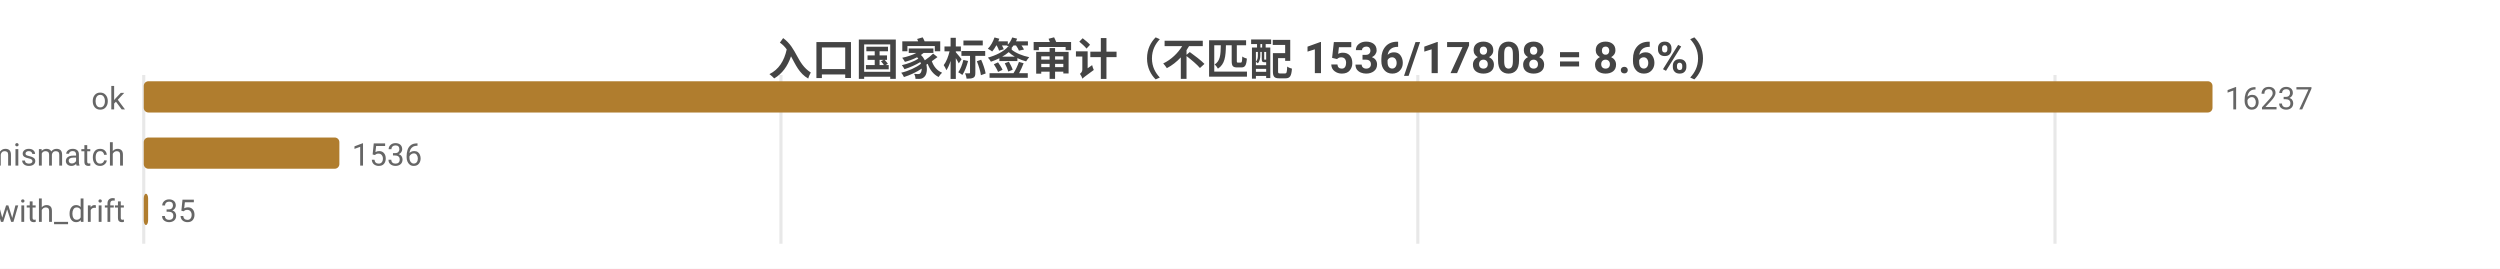
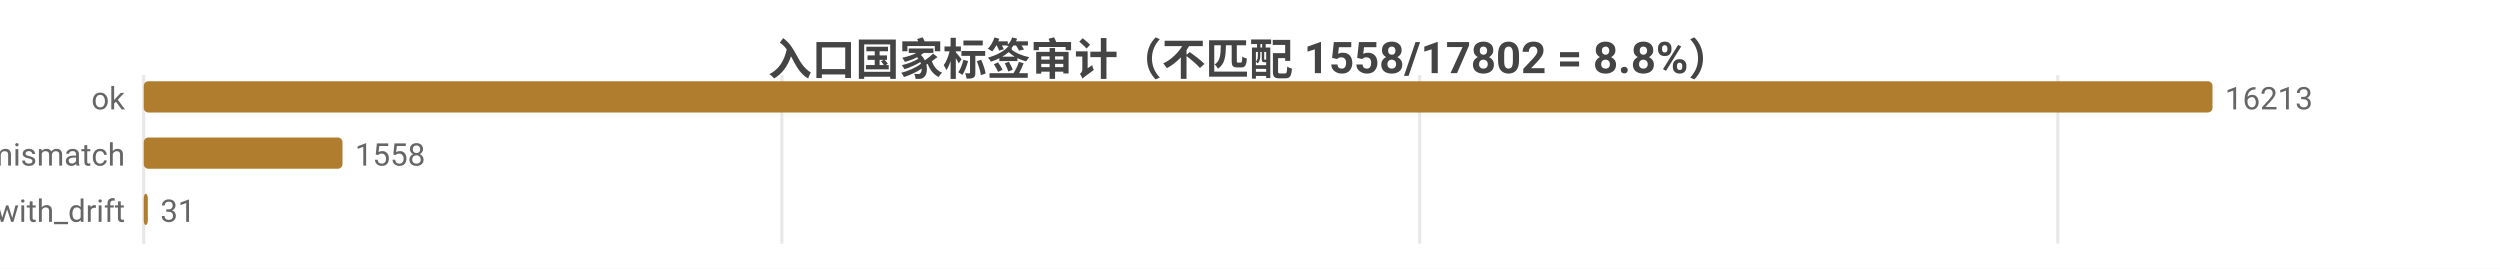
<svg xmlns="http://www.w3.org/2000/svg" width="800" height="86" viewBox="0 0 800 86">
  <rect width="800" height="86" fill="#ffffff" />
  <style>text{font-family:system-ui,-apple-system,'Segoe UI',Roboto,'PingFang SC','Microsoft YaHei','Noto Sans CJK SC',sans-serif}.g{stroke:#e8e8e8;stroke-width:1}.a{stroke:#999;stroke-width:1}.t{font-size:10px;fill:#666}.m{font-size:10px;text-anchor:middle;fill:#666}.e{font-size:10px;text-anchor:end;fill:#666}.l{font-size:11px;fill:#333}.tt{font-size:14px;font-weight:600;text-anchor:middle;fill:#444}.em{font-size:13px;text-anchor:middle;fill:#999}</style>
-   <text class="tt" x="400.0" y="24">入口国家标签审计（不匹配 1536/17808 = 8.6%）</text>
+   <text class="tt" x="400.0" y="24">入口国家标签审计（不匹配 1558/17802 = 8.8%）</text>
  <line class="g" x1="46" y1="24" x2="46" y2="78" />
-   <line class="g" x1="249.9" y1="24" x2="249.9" y2="78" />
-   <line class="g" x1="453.7" y1="24" x2="453.7" y2="78" />
-   <line class="g" x1="657.6" y1="24" x2="657.6" y2="78" />
+   <line class="g" x1="250.2" y1="24" x2="250.2" y2="78" />
+   <line class="g" x1="454.3" y1="24" x2="454.3" y2="78" />
+   <line class="g" x1="658.5" y1="24" x2="658.5" y2="78" />
  <text class="e" x="40" y="35">ok</text>
  <rect x="46" y="26" width="662" height="10" fill="#b07d2e" rx="1.5" />
-   <text class="t" x="712" y="35">16237</text>
+   <text class="t" x="712" y="35">16213</text>
  <text class="e" x="40" y="53">tag_mismatch</text>
-   <rect x="46" y="44" width="62.6" height="10" fill="#b07d2e" rx="1.5" />
-   <text class="t" x="112.6" y="53">1536</text>
+   <rect x="46" y="44" width="63.6" height="10" fill="#b07d2e" rx="1.5" />
+   <text class="t" x="113.6" y="53">1558</text>
  <text class="e" x="40" y="71">ok_with_drift</text>
-   <rect x="46" y="62" width="1.4" height="10" fill="#b07d2e" rx="1.5" />
-   <text class="t" x="51.4" y="71">35</text>
+   <rect x="46" y="62" width="1.3" height="10" fill="#b07d2e" rx="1.5" />
+   <text class="t" x="51.3" y="71">31</text>
</svg>
